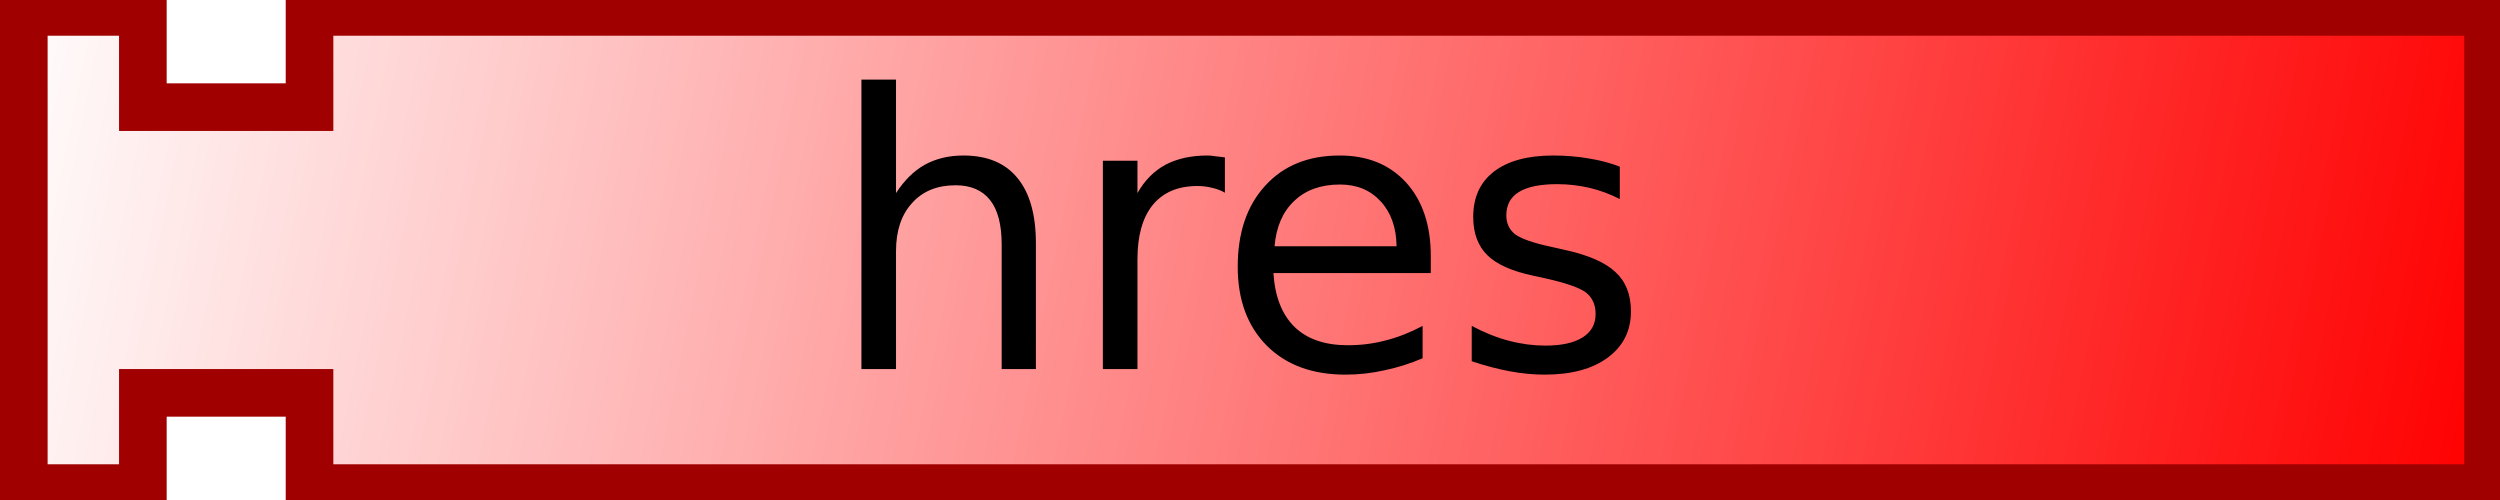
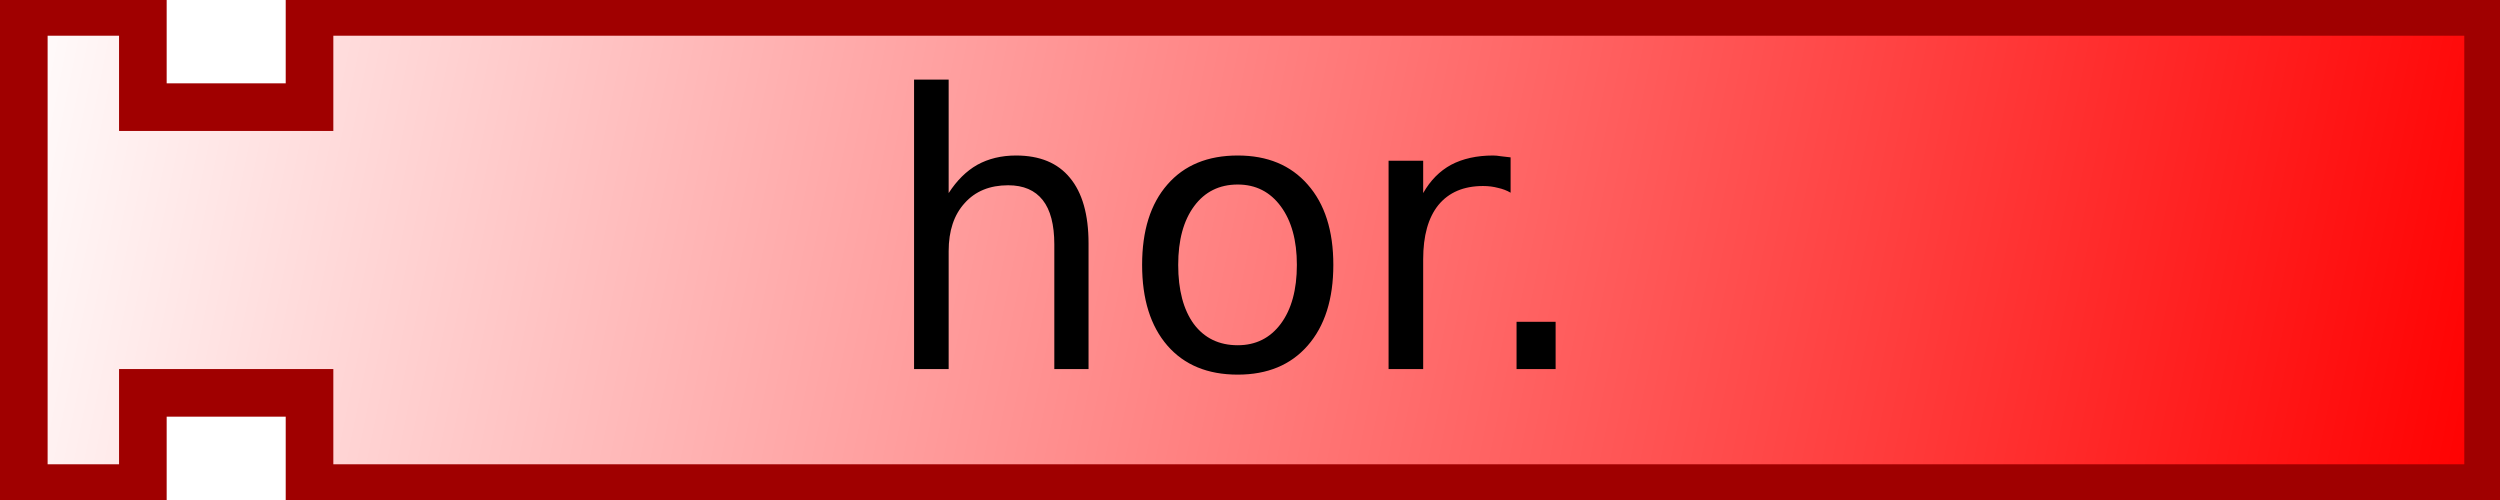
<svg xmlns="http://www.w3.org/2000/svg" xmlns:xlink="http://www.w3.org/1999/xlink" version="1.0" width="105" height="21" id="svg2">
  <defs id="defs4">
    <linearGradient id="linearGradient3166">
      <stop id="stop3168" style="stop-color:#ffffff;stop-opacity:1" offset="0" />
      <stop id="stop3170" style="stop-color:#ff0000;stop-opacity:1" offset="1" />
    </linearGradient>
    <linearGradient x1="0" y1="0" x2="104" y2="21" id="linearGradient3172" xlink:href="#linearGradient3166" gradientUnits="userSpaceOnUse" />
  </defs>
  <path d="M 1,0.5 L 6,0.5 L 6,4.5 L 13,4.5 L 13,0.5 L 104.5,0.5 L 104.5,20.5 L 13,20.5 L 13,16.5 L 6,16.5 L 6,20.5 L 1,20.5 L 1,0.5 z" id="path10" style="fill:url(#linearGradient3172);fill-opacity:1;stroke:#a00000;stroke-width:2;stroke-opacity:1" />
  <text id="text12" style="font-size:12px;text-align:center;text-anchor:middle;font-family:Bitstream Vera Sans">
-     <tspan x="52" y="15.5" id="tspan14" style="font-size:16px">hres</tspan>
+     <tspan x="52" y="15.5" id="tspan14" style="font-size:16px">hor.</tspan>
  </text>
</svg>
